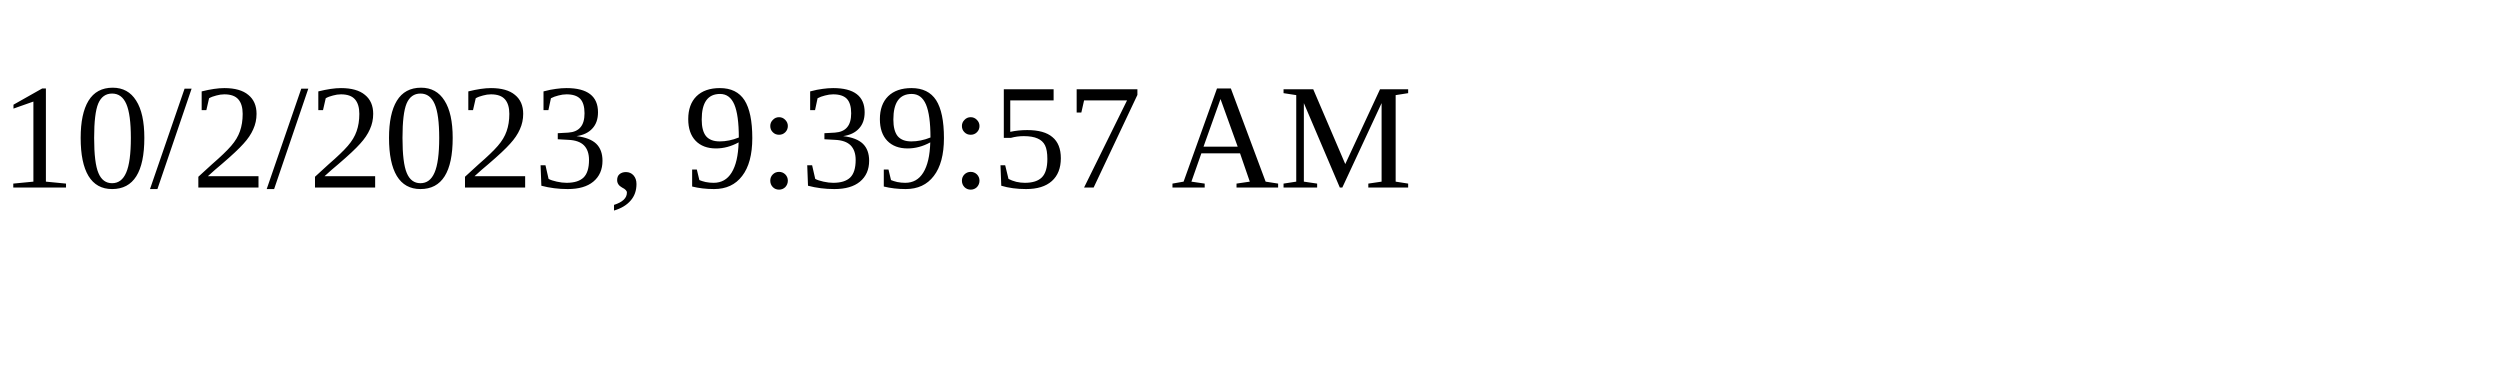
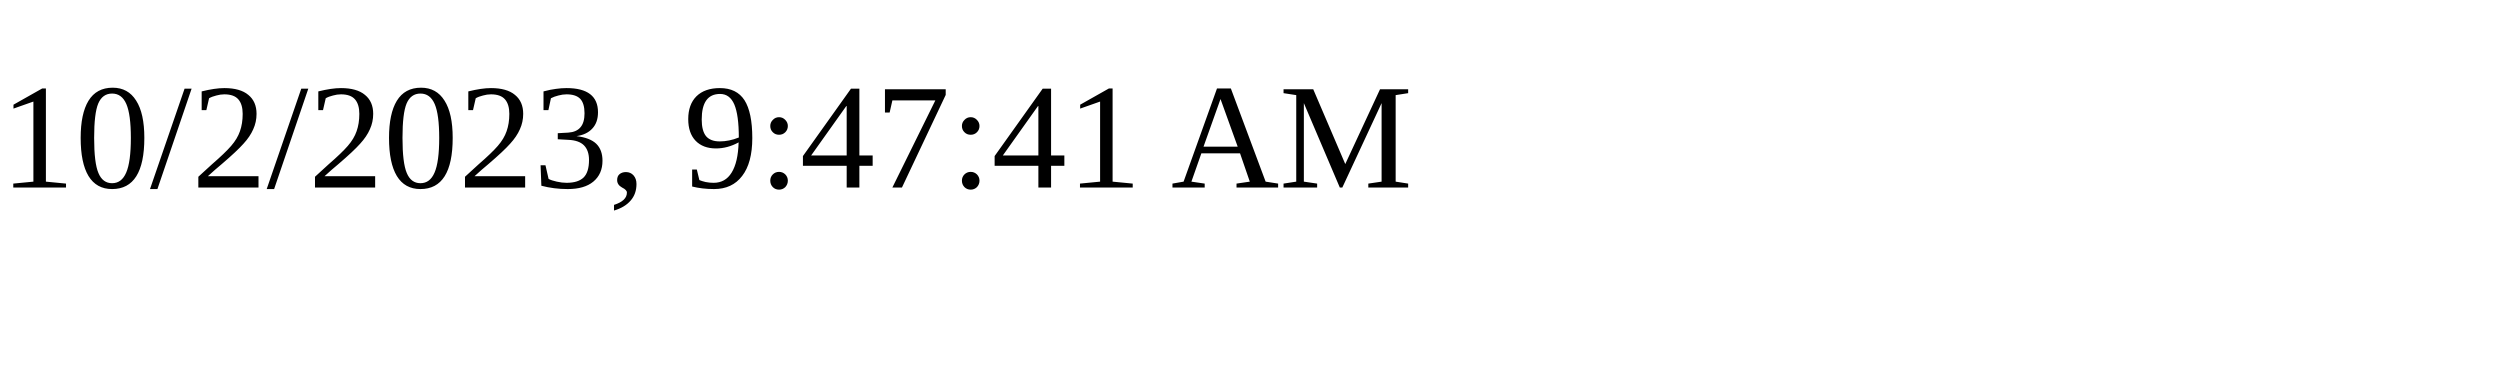
<svg xmlns="http://www.w3.org/2000/svg" height="30" width="200">
-   <text x="0" y="15">10/2/2023, 9:39:57 AM</text>
+   <text x="0" y="15">10/2/2023, 9:47:41 AM</text>
</svg>
